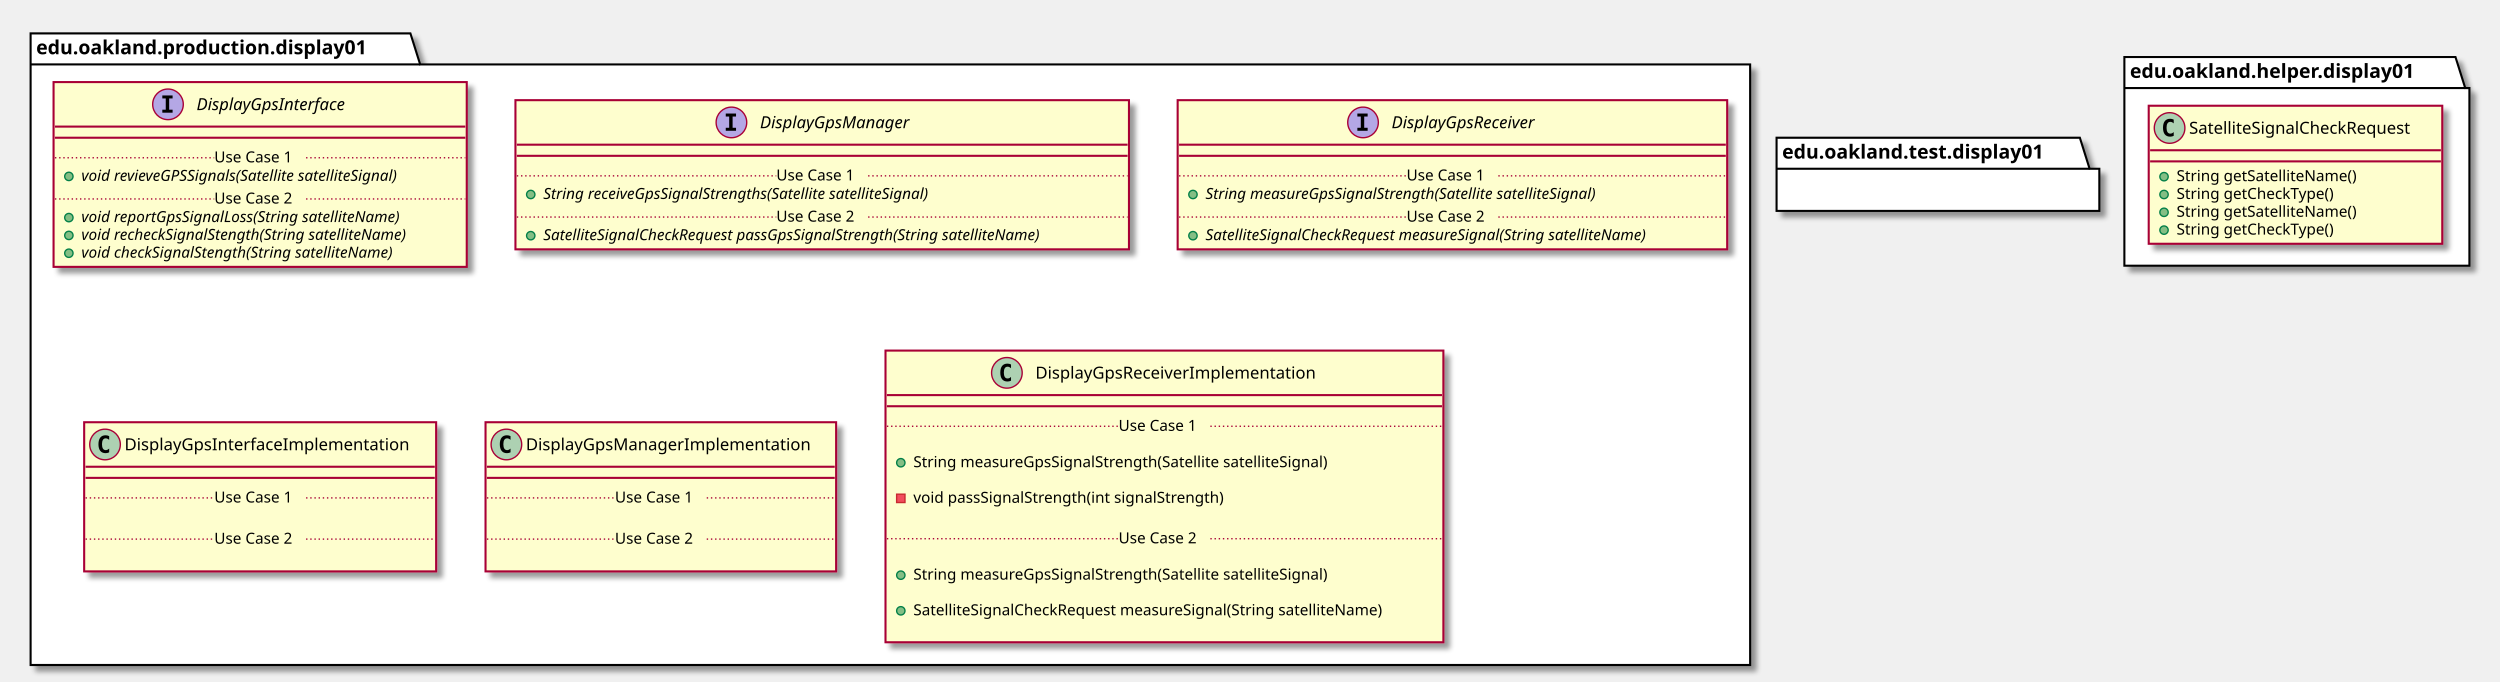
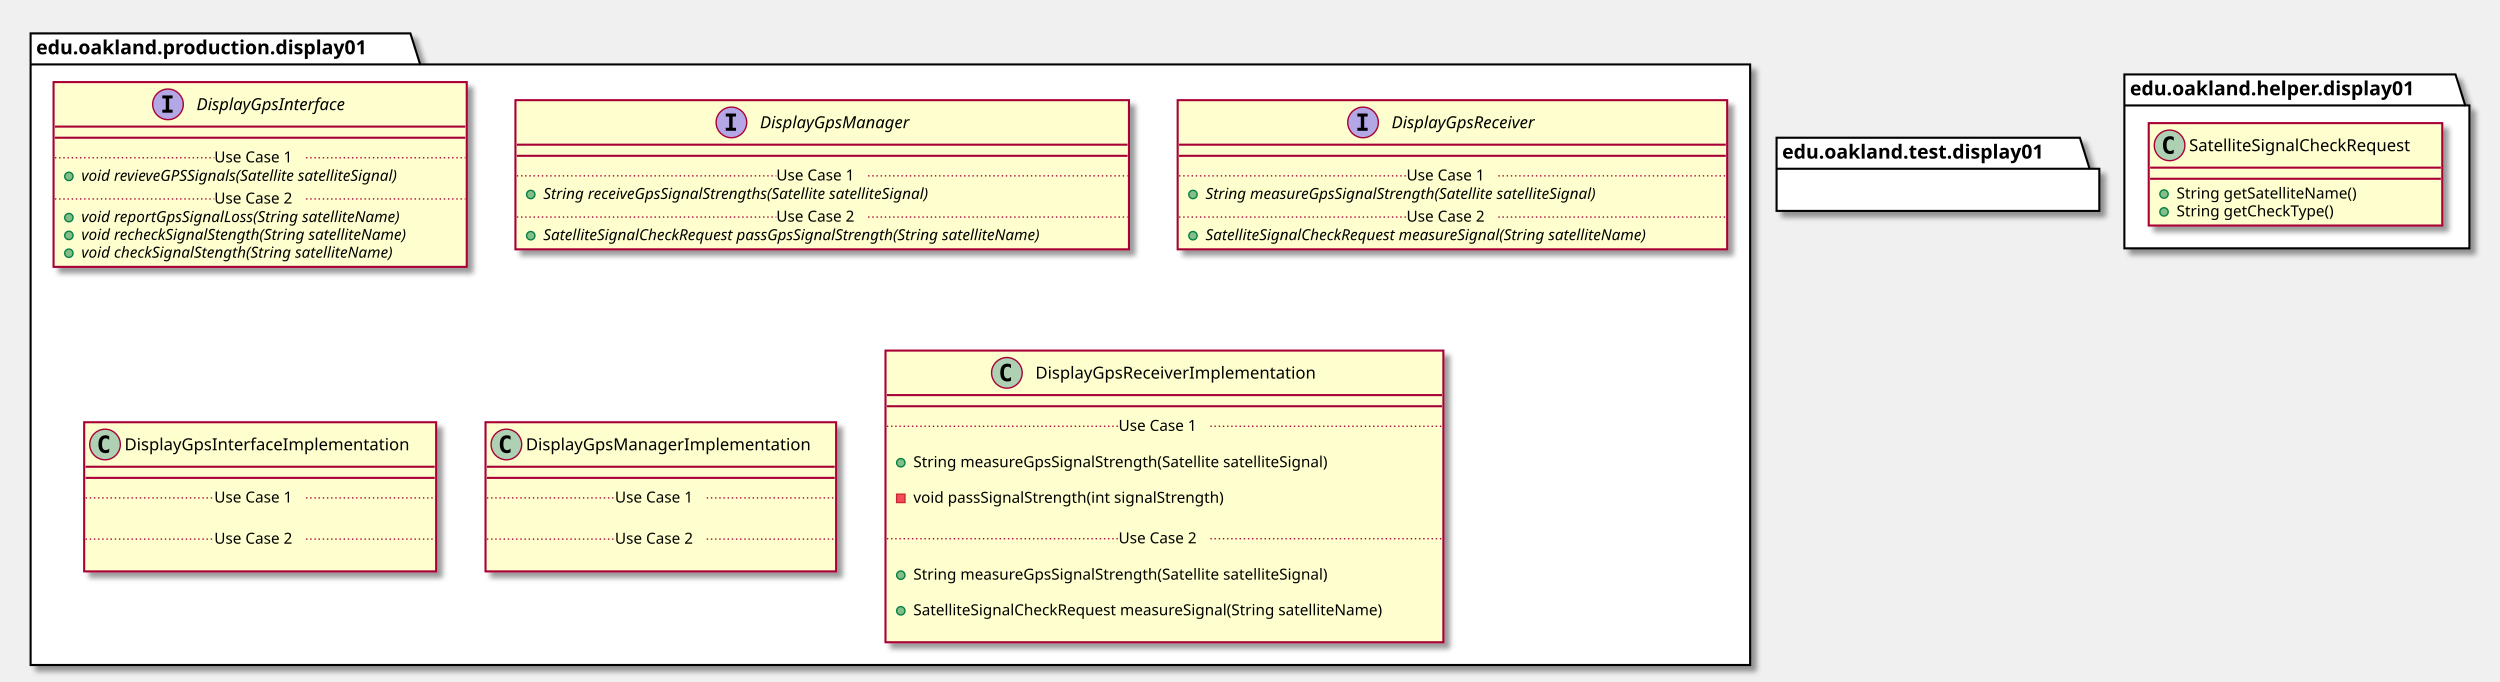
<svg xmlns="http://www.w3.org/2000/svg" contentScriptType="application/ecmascript" contentStyleType="text/css" height="490px" preserveAspectRatio="none" style="width:1797px;height:490px;" version="1.1" viewBox="0 0 1797 490" width="1797px" zoomAndPan="magnify">
  <defs>
-     <filter height="300%" id="fi978gjcn8qvi" width="300%" x="-1" y="-1">
+     <filter height="300%" id="f9nvwt57q84tk" width="300%" x="-1" y="-1">
      <feGaussianBlur result="blurOut" stdDeviation="2.0" />
      <feColorMatrix in="blurOut" result="blurOut2" type="matrix" values="0 0 0 0 0 0 0 0 0 0 0 0 0 0 0 0 0 0 .4 0" />
      <feOffset dx="4.0" dy="4.0" in="blurOut2" result="blurOut3" />
      <feBlend in="SourceGraphic" in2="blurOut3" mode="normal" />
    </filter>
  </defs>
  <g>
-     <polygon fill="#FFFFFF" filter="url(#fi978gjcn8qvi)" points="22,24,295,24,302,46.297,1258,46.297,1258,478,22,478,22,24" style="stroke: #000000; stroke-width: 1.5;" />
+     <polygon fill="#FFFFFF" filter="url(#f9nvwt57q84tk)" points="22,24,295,24,302,46.297,1258,46.297,1258,478,22,478,22,24" style="stroke: #000000; stroke-width: 1.5;" />
    <line style="stroke: #000000; stroke-width: 1.5;" x1="22" x2="302" y1="46.297" y2="46.297" />
    <text fill="#000000" font-family="sans-serif" font-size="14" font-weight="bold" lengthAdjust="spacingAndGlyphs" textLength="267" x="26" y="38.995">edu.oakland.production.display01</text>
-     <polygon fill="#FFFFFF" filter="url(#fi978gjcn8qvi)" points="1527,41,1765,41,1772,63.297,1775,63.297,1775,191,1527,191,1527,41" style="stroke: #000000; stroke-width: 1.5;" />
-     <line style="stroke: #000000; stroke-width: 1.5;" x1="1527" x2="1772" y1="63.297" y2="63.297" />
-     <text fill="#000000" font-family="sans-serif" font-size="14" font-weight="bold" lengthAdjust="spacingAndGlyphs" textLength="232" x="1531" y="55.995">edu.oakland.helper.display01</text>
-     <rect fill="#FEFECE" filter="url(#fi978gjcn8qvi)" height="132.828" id="DisplayGpsInterface" style="stroke: #A80036; stroke-width: 1.5;" width="297" x="38.5" y="59" />
+     <polygon fill="#FFFFFF" filter="url(#f9nvwt57q84tk)" points="1527,53.5,1765,53.5,1772,75.797,1775,75.797,1775,178.5,1527,178.5,1527,53.5" style="stroke: #000000; stroke-width: 1.5;" />
+     <line style="stroke: #000000; stroke-width: 1.5;" x1="1527" x2="1772" y1="75.797" y2="75.797" />
+     <text fill="#000000" font-family="sans-serif" font-size="14" font-weight="bold" lengthAdjust="spacingAndGlyphs" textLength="232" x="1531" y="68.495">edu.oakland.helper.display01</text>
+     <rect fill="#FEFECE" filter="url(#f9nvwt57q84tk)" height="132.828" id="DisplayGpsInterface" style="stroke: #A80036; stroke-width: 1.5;" width="297" x="38.5" y="59" />
    <ellipse cx="120.75" cy="75" fill="#B4A7E5" rx="11" ry="11" style="stroke: #A80036; stroke-width: 1.0;" />
    <path d="M116.672,70.766 L116.672,68.609 L124.062,68.609 L124.062,70.766 L121.594,70.766 L121.594,78.844 L124.062,78.844 L124.062,81 L116.672,81 L116.672,78.844 L119.141,78.844 L119.141,70.766 L116.672,70.766 Z " />
    <text fill="#000000" font-family="sans-serif" font-size="12" font-style="italic" lengthAdjust="spacingAndGlyphs" textLength="124" x="141.25" y="79.154">DisplayGpsInterface</text>
    <line style="stroke: #A80036; stroke-width: 1.5;" x1="39.5" x2="334.5" y1="91" y2="91" />
    <line style="stroke: #A80036; stroke-width: 1.5;" x1="39.5" x2="334.5" y1="99" y2="99" />
    <ellipse cx="49.5" cy="126.805" fill="#84BE84" rx="3" ry="3" style="stroke: #038048; stroke-width: 1.0;" />
    <text fill="#000000" font-family="sans-serif" font-size="11" font-style="italic" lengthAdjust="spacingAndGlyphs" textLength="269" x="58.5" y="130.015">void revieveGPSSignals(Satellite satelliteSignal)</text>
    <line style="stroke: #A80036; stroke-width: 1.0; stroke-dasharray: 1.0,2.0;" x1="39.5" x2="154" y1="113.402" y2="113.402" />
    <text fill="#000000" font-family="sans-serif" font-size="11" lengthAdjust="spacingAndGlyphs" textLength="66" x="154" y="116.71">Use Case 1</text>
    <line style="stroke: #A80036; stroke-width: 1.0; stroke-dasharray: 1.0,2.0;" x1="220" x2="334.5" y1="113.402" y2="113.402" />
    <ellipse cx="49.5" cy="156.414" fill="#84BE84" rx="3" ry="3" style="stroke: #038048; stroke-width: 1.0;" />
    <text fill="#000000" font-family="sans-serif" font-size="11" font-style="italic" lengthAdjust="spacingAndGlyphs" textLength="266" x="58.5" y="159.625">void reportGpsSignalLoss(String satelliteName)</text>
    <ellipse cx="49.5" cy="169.219" fill="#84BE84" rx="3" ry="3" style="stroke: #038048; stroke-width: 1.0;" />
    <text fill="#000000" font-family="sans-serif" font-size="11" font-style="italic" lengthAdjust="spacingAndGlyphs" textLength="271" x="58.5" y="172.429">void recheckSignalStength(String satelliteName)</text>
    <ellipse cx="49.5" cy="182.023" fill="#84BE84" rx="3" ry="3" style="stroke: #038048; stroke-width: 1.0;" />
    <text fill="#000000" font-family="sans-serif" font-size="11" font-style="italic" lengthAdjust="spacingAndGlyphs" textLength="259" x="58.5" y="185.234">void checkSignalStength(String satelliteName)</text>
    <line style="stroke: #A80036; stroke-width: 1.0; stroke-dasharray: 1.0,2.0;" x1="39.5" x2="154" y1="143.012" y2="143.012" />
    <text fill="#000000" font-family="sans-serif" font-size="11" lengthAdjust="spacingAndGlyphs" textLength="66" x="154" y="146.32">Use Case 2</text>
    <line style="stroke: #A80036; stroke-width: 1.0; stroke-dasharray: 1.0,2.0;" x1="220" x2="334.5" y1="143.012" y2="143.012" />
-     <rect fill="#FEFECE" filter="url(#fi978gjcn8qvi)" height="107.219" id="DisplayGpsManager" style="stroke: #A80036; stroke-width: 1.5;" width="441" x="370.5" y="72" />
+     <rect fill="#FEFECE" filter="url(#f9nvwt57q84tk)" height="107.219" id="DisplayGpsManager" style="stroke: #A80036; stroke-width: 1.5;" width="441" x="370.5" y="72" />
    <ellipse cx="525.75" cy="88" fill="#B4A7E5" rx="11" ry="11" style="stroke: #A80036; stroke-width: 1.0;" />
    <path d="M521.672,83.766 L521.672,81.609 L529.062,81.609 L529.062,83.766 L526.594,83.766 L526.594,91.844 L529.062,91.844 L529.062,94 L521.672,94 L521.672,91.844 L524.141,91.844 L524.141,83.766 L521.672,83.766 Z " />
    <text fill="#000000" font-family="sans-serif" font-size="12" font-style="italic" lengthAdjust="spacingAndGlyphs" textLength="122" x="546.25" y="92.154">DisplayGpsManager</text>
    <line style="stroke: #A80036; stroke-width: 1.5;" x1="371.5" x2="810.5" y1="104" y2="104" />
    <line style="stroke: #A80036; stroke-width: 1.5;" x1="371.5" x2="810.5" y1="112" y2="112" />
    <ellipse cx="381.5" cy="139.805" fill="#84BE84" rx="3" ry="3" style="stroke: #038048; stroke-width: 1.0;" />
    <text fill="#000000" font-family="sans-serif" font-size="11" font-style="italic" lengthAdjust="spacingAndGlyphs" textLength="324" x="390.5" y="143.015">String receiveGpsSignalStrengths(Satellite satelliteSignal)</text>
    <line style="stroke: #A80036; stroke-width: 1.0; stroke-dasharray: 1.0,2.0;" x1="371.5" x2="558" y1="126.402" y2="126.402" />
    <text fill="#000000" font-family="sans-serif" font-size="11" lengthAdjust="spacingAndGlyphs" textLength="66" x="558" y="129.71">Use Case 1</text>
    <line style="stroke: #A80036; stroke-width: 1.0; stroke-dasharray: 1.0,2.0;" x1="624" x2="810.5" y1="126.402" y2="126.402" />
    <ellipse cx="381.5" cy="169.414" fill="#84BE84" rx="3" ry="3" style="stroke: #038048; stroke-width: 1.0;" />
    <text fill="#000000" font-family="sans-serif" font-size="11" font-style="italic" lengthAdjust="spacingAndGlyphs" textLength="415" x="390.5" y="172.625">SatelliteSignalCheckRequest passGpsSignalStrength(String satelliteName)</text>
    <line style="stroke: #A80036; stroke-width: 1.0; stroke-dasharray: 1.0,2.0;" x1="371.5" x2="558" y1="156.012" y2="156.012" />
    <text fill="#000000" font-family="sans-serif" font-size="11" lengthAdjust="spacingAndGlyphs" textLength="66" x="558" y="159.32">Use Case 2</text>
    <line style="stroke: #A80036; stroke-width: 1.0; stroke-dasharray: 1.0,2.0;" x1="624" x2="810.5" y1="156.012" y2="156.012" />
-     <rect fill="#FEFECE" filter="url(#fi978gjcn8qvi)" height="107.219" id="DisplayGpsReceiver" style="stroke: #A80036; stroke-width: 1.5;" width="395" x="846.5" y="72" />
+     <rect fill="#FEFECE" filter="url(#f9nvwt57q84tk)" height="107.219" id="DisplayGpsReceiver" style="stroke: #A80036; stroke-width: 1.5;" width="395" x="846.5" y="72" />
    <ellipse cx="979.75" cy="88" fill="#B4A7E5" rx="11" ry="11" style="stroke: #A80036; stroke-width: 1.0;" />
    <path d="M975.672,83.766 L975.672,81.609 L983.062,81.609 L983.062,83.766 L980.594,83.766 L980.594,91.844 L983.062,91.844 L983.062,94 L975.672,94 L975.672,91.844 L978.141,91.844 L978.141,83.766 L975.672,83.766 Z " />
    <text fill="#000000" font-family="sans-serif" font-size="12" font-style="italic" lengthAdjust="spacingAndGlyphs" textLength="120" x="1000.25" y="92.154">DisplayGpsReceiver</text>
    <line style="stroke: #A80036; stroke-width: 1.5;" x1="847.5" x2="1240.5" y1="104" y2="104" />
    <line style="stroke: #A80036; stroke-width: 1.5;" x1="847.5" x2="1240.5" y1="112" y2="112" />
    <ellipse cx="857.5" cy="139.805" fill="#84BE84" rx="3" ry="3" style="stroke: #038048; stroke-width: 1.0;" />
    <text fill="#000000" font-family="sans-serif" font-size="11" font-style="italic" lengthAdjust="spacingAndGlyphs" textLength="326" x="866.5" y="143.015">String measureGpsSignalStrength(Satellite satelliteSignal)</text>
    <line style="stroke: #A80036; stroke-width: 1.0; stroke-dasharray: 1.0,2.0;" x1="847.5" x2="1011" y1="126.402" y2="126.402" />
    <text fill="#000000" font-family="sans-serif" font-size="11" lengthAdjust="spacingAndGlyphs" textLength="66" x="1011" y="129.71">Use Case 1</text>
    <line style="stroke: #A80036; stroke-width: 1.0; stroke-dasharray: 1.0,2.0;" x1="1077" x2="1240.5" y1="126.402" y2="126.402" />
    <ellipse cx="857.5" cy="169.414" fill="#84BE84" rx="3" ry="3" style="stroke: #038048; stroke-width: 1.0;" />
    <text fill="#000000" font-family="sans-serif" font-size="11" font-style="italic" lengthAdjust="spacingAndGlyphs" textLength="369" x="866.5" y="172.625">SatelliteSignalCheckRequest measureSignal(String satelliteName)</text>
    <line style="stroke: #A80036; stroke-width: 1.0; stroke-dasharray: 1.0,2.0;" x1="847.5" x2="1011" y1="156.012" y2="156.012" />
    <text fill="#000000" font-family="sans-serif" font-size="11" lengthAdjust="spacingAndGlyphs" textLength="66" x="1011" y="159.32">Use Case 2</text>
    <line style="stroke: #A80036; stroke-width: 1.0; stroke-dasharray: 1.0,2.0;" x1="1077" x2="1240.5" y1="156.012" y2="156.012" />
-     <rect fill="#FEFECE" filter="url(#fi978gjcn8qvi)" height="107.219" id="DisplayGpsInterfaceImplementation" style="stroke: #A80036; stroke-width: 1.5;" width="253" x="60.5" y="303.5" />
+     <rect fill="#FEFECE" filter="url(#f9nvwt57q84tk)" height="107.219" id="DisplayGpsInterfaceImplementation" style="stroke: #A80036; stroke-width: 1.5;" width="253" x="60.5" y="303.5" />
    <ellipse cx="75.5" cy="319.5" fill="#ADD1B2" rx="11" ry="11" style="stroke: #A80036; stroke-width: 1.0;" />
    <path d="M78.469,325.141 Q77.891,325.438 77.25,325.578 Q76.609,325.734 75.906,325.734 Q73.406,325.734 72.078,324.094 Q70.766,322.438 70.766,319.312 Q70.766,316.188 72.078,314.531 Q73.406,312.875 75.906,312.875 Q76.609,312.875 77.25,313.031 Q77.906,313.188 78.469,313.484 L78.469,316.203 Q77.844,315.625 77.25,315.359 Q76.656,315.078 76.031,315.078 Q74.688,315.078 74,316.156 Q73.312,317.219 73.312,319.312 Q73.312,321.406 74,322.484 Q74.688,323.547 76.031,323.547 Q76.656,323.547 77.25,323.281 Q77.844,323 78.469,322.422 L78.469,325.141 Z " />
    <text fill="#000000" font-family="sans-serif" font-size="12" lengthAdjust="spacingAndGlyphs" textLength="221" x="89.5" y="323.654">DisplayGpsInterfaceImplementation</text>
    <line style="stroke: #A80036; stroke-width: 1.5;" x1="61.5" x2="312.5" y1="335.5" y2="335.5" />
    <line style="stroke: #A80036; stroke-width: 1.5;" x1="61.5" x2="312.5" y1="343.5" y2="343.5" />
    <text fill="#000000" font-family="sans-serif" font-size="11" lengthAdjust="spacingAndGlyphs" textLength="0" x="70.5" y="374.515" />
    <line style="stroke: #A80036; stroke-width: 1.0; stroke-dasharray: 1.0,2.0;" x1="61.5" x2="154" y1="357.902" y2="357.902" />
    <text fill="#000000" font-family="sans-serif" font-size="11" lengthAdjust="spacingAndGlyphs" textLength="66" x="154" y="361.21">Use Case 1</text>
    <line style="stroke: #A80036; stroke-width: 1.0; stroke-dasharray: 1.0,2.0;" x1="220" x2="312.5" y1="357.902" y2="357.902" />
    <text fill="#000000" font-family="sans-serif" font-size="11" lengthAdjust="spacingAndGlyphs" textLength="0" x="70.5" y="404.125" />
    <line style="stroke: #A80036; stroke-width: 1.0; stroke-dasharray: 1.0,2.0;" x1="61.5" x2="154" y1="387.512" y2="387.512" />
    <text fill="#000000" font-family="sans-serif" font-size="11" lengthAdjust="spacingAndGlyphs" textLength="66" x="154" y="390.82">Use Case 2</text>
    <line style="stroke: #A80036; stroke-width: 1.0; stroke-dasharray: 1.0,2.0;" x1="220" x2="312.5" y1="387.512" y2="387.512" />
-     <rect fill="#FEFECE" filter="url(#fi978gjcn8qvi)" height="107.219" id="DisplayGpsManagerImplementation" style="stroke: #A80036; stroke-width: 1.5;" width="252" x="349" y="303.5" />
+     <rect fill="#FEFECE" filter="url(#f9nvwt57q84tk)" height="107.219" id="DisplayGpsManagerImplementation" style="stroke: #A80036; stroke-width: 1.5;" width="252" x="349" y="303.5" />
    <ellipse cx="364" cy="319.5" fill="#ADD1B2" rx="11" ry="11" style="stroke: #A80036; stroke-width: 1.0;" />
    <path d="M366.969,325.141 Q366.391,325.438 365.75,325.578 Q365.109,325.734 364.406,325.734 Q361.906,325.734 360.578,324.094 Q359.266,322.438 359.266,319.312 Q359.266,316.188 360.578,314.531 Q361.906,312.875 364.406,312.875 Q365.109,312.875 365.75,313.031 Q366.406,313.188 366.969,313.484 L366.969,316.203 Q366.344,315.625 365.75,315.359 Q365.156,315.078 364.531,315.078 Q363.188,315.078 362.5,316.156 Q361.812,317.219 361.812,319.312 Q361.812,321.406 362.5,322.484 Q363.188,323.547 364.531,323.547 Q365.156,323.547 365.75,323.281 Q366.344,323 366.969,322.422 L366.969,325.141 Z " />
    <text fill="#000000" font-family="sans-serif" font-size="12" lengthAdjust="spacingAndGlyphs" textLength="220" x="378" y="323.654">DisplayGpsManagerImplementation</text>
    <line style="stroke: #A80036; stroke-width: 1.5;" x1="350" x2="600" y1="335.5" y2="335.5" />
    <line style="stroke: #A80036; stroke-width: 1.5;" x1="350" x2="600" y1="343.5" y2="343.5" />
    <text fill="#000000" font-family="sans-serif" font-size="11" lengthAdjust="spacingAndGlyphs" textLength="0" x="359" y="374.515" />
    <line style="stroke: #A80036; stroke-width: 1.0; stroke-dasharray: 1.0,2.0;" x1="350" x2="442" y1="357.902" y2="357.902" />
    <text fill="#000000" font-family="sans-serif" font-size="11" lengthAdjust="spacingAndGlyphs" textLength="66" x="442" y="361.21">Use Case 1</text>
    <line style="stroke: #A80036; stroke-width: 1.0; stroke-dasharray: 1.0,2.0;" x1="508" x2="600" y1="357.902" y2="357.902" />
    <text fill="#000000" font-family="sans-serif" font-size="11" lengthAdjust="spacingAndGlyphs" textLength="0" x="359" y="404.125" />
    <line style="stroke: #A80036; stroke-width: 1.0; stroke-dasharray: 1.0,2.0;" x1="350" x2="442" y1="387.512" y2="387.512" />
    <text fill="#000000" font-family="sans-serif" font-size="11" lengthAdjust="spacingAndGlyphs" textLength="66" x="442" y="390.82">Use Case 2</text>
    <line style="stroke: #A80036; stroke-width: 1.0; stroke-dasharray: 1.0,2.0;" x1="508" x2="600" y1="387.512" y2="387.512" />
-     <rect fill="#FEFECE" filter="url(#fi978gjcn8qvi)" height="209.656" id="DisplayGpsReceiverImplementation" style="stroke: #A80036; stroke-width: 1.5;" width="401" x="636.5" y="252" />
+     <rect fill="#FEFECE" filter="url(#f9nvwt57q84tk)" height="209.656" id="DisplayGpsReceiverImplementation" style="stroke: #A80036; stroke-width: 1.5;" width="401" x="636.5" y="252" />
    <ellipse cx="723.75" cy="268" fill="#ADD1B2" rx="11" ry="11" style="stroke: #A80036; stroke-width: 1.0;" />
    <path d="M726.719,273.641 Q726.141,273.938 725.5,274.078 Q724.859,274.234 724.156,274.234 Q721.656,274.234 720.328,272.594 Q719.016,270.938 719.016,267.812 Q719.016,264.688 720.328,263.031 Q721.656,261.375 724.156,261.375 Q724.859,261.375 725.5,261.531 Q726.156,261.688 726.719,261.984 L726.719,264.703 Q726.094,264.125 725.5,263.859 Q724.906,263.578 724.281,263.578 Q722.938,263.578 722.25,264.656 Q721.562,265.719 721.562,267.812 Q721.562,269.906 722.25,270.984 Q722.938,272.047 724.281,272.047 Q724.906,272.047 725.5,271.781 Q726.094,271.5 726.719,270.922 L726.719,273.641 Z " />
    <text fill="#000000" font-family="sans-serif" font-size="12" lengthAdjust="spacingAndGlyphs" textLength="218" x="744.25" y="272.154">DisplayGpsReceiverImplementation</text>
    <line style="stroke: #A80036; stroke-width: 1.5;" x1="637.5" x2="1036.5" y1="284" y2="284" />
    <line style="stroke: #A80036; stroke-width: 1.5;" x1="637.5" x2="1036.5" y1="292" y2="292" />
    <text fill="#000000" font-family="sans-serif" font-size="11" lengthAdjust="spacingAndGlyphs" textLength="0" x="660.5" y="323.015" />
    <ellipse cx="647.5" cy="332.609" fill="#84BE84" rx="3" ry="3" style="stroke: #038048; stroke-width: 1.0;" />
    <text fill="#000000" font-family="sans-serif" font-size="11" lengthAdjust="spacingAndGlyphs" textLength="334" x="656.5" y="335.82">String measureGpsSignalStrength(Satellite satelliteSignal)</text>
    <text fill="#000000" font-family="sans-serif" font-size="11" lengthAdjust="spacingAndGlyphs" textLength="0" x="660.5" y="348.625" />
    <rect fill="#F24D5C" height="6" style="stroke: #C82930; stroke-width: 1.0;" width="6" x="644.5" y="355.219" />
    <text fill="#000000" font-family="sans-serif" font-size="11" lengthAdjust="spacingAndGlyphs" textLength="248" x="656.5" y="361.429">void passSignalStrength(int signalStrength)</text>
    <text fill="#000000" font-family="sans-serif" font-size="11" lengthAdjust="spacingAndGlyphs" textLength="0" x="660.5" y="374.234" />
    <line style="stroke: #A80036; stroke-width: 1.0; stroke-dasharray: 1.0,2.0;" x1="637.5" x2="804" y1="306.402" y2="306.402" />
    <text fill="#000000" font-family="sans-serif" font-size="11" lengthAdjust="spacingAndGlyphs" textLength="66" x="804" y="309.71">Use Case 1</text>
    <line style="stroke: #A80036; stroke-width: 1.0; stroke-dasharray: 1.0,2.0;" x1="870" x2="1036.5" y1="306.402" y2="306.402" />
    <text fill="#000000" font-family="sans-serif" font-size="11" lengthAdjust="spacingAndGlyphs" textLength="0" x="660.5" y="403.843" />
    <ellipse cx="647.5" cy="413.438" fill="#84BE84" rx="3" ry="3" style="stroke: #038048; stroke-width: 1.0;" />
    <text fill="#000000" font-family="sans-serif" font-size="11" lengthAdjust="spacingAndGlyphs" textLength="334" x="656.5" y="416.648">String measureGpsSignalStrength(Satellite satelliteSignal)</text>
    <text fill="#000000" font-family="sans-serif" font-size="11" lengthAdjust="spacingAndGlyphs" textLength="0" x="660.5" y="429.453" />
    <ellipse cx="647.5" cy="439.047" fill="#84BE84" rx="3" ry="3" style="stroke: #038048; stroke-width: 1.0;" />
    <text fill="#000000" font-family="sans-serif" font-size="11" lengthAdjust="spacingAndGlyphs" textLength="375" x="656.5" y="442.257">SatelliteSignalCheckRequest measureSignal(String satelliteName)</text>
    <text fill="#000000" font-family="sans-serif" font-size="11" lengthAdjust="spacingAndGlyphs" textLength="0" x="660.5" y="455.062" />
    <line style="stroke: #A80036; stroke-width: 1.0; stroke-dasharray: 1.0,2.0;" x1="637.5" x2="804" y1="387.231" y2="387.231" />
    <text fill="#000000" font-family="sans-serif" font-size="11" lengthAdjust="spacingAndGlyphs" textLength="66" x="804" y="390.539">Use Case 2</text>
    <line style="stroke: #A80036; stroke-width: 1.0; stroke-dasharray: 1.0,2.0;" x1="870" x2="1036.5" y1="387.231" y2="387.231" />
-     <polygon fill="#FFFFFF" filter="url(#fi978gjcn8qvi)" points="1277,99,1495,99,1502,121.297,1509,121.297,1509,151.594,1277,151.594,1277,99" style="stroke: #000000; stroke-width: 1.5;" />
+     <polygon fill="#FFFFFF" filter="url(#f9nvwt57q84tk)" points="1277,99,1495,99,1502,121.297,1509,121.297,1509,151.594,1277,151.594,1277,99" style="stroke: #000000; stroke-width: 1.5;" />
    <line style="stroke: #000000; stroke-width: 1.5;" x1="1277" x2="1502" y1="121.297" y2="121.297" />
    <text fill="#000000" font-family="sans-serif" font-size="14" font-weight="bold" lengthAdjust="spacingAndGlyphs" textLength="212" x="1281" y="113.995">edu.oakland.test.display01</text>
-     <rect fill="#FEFECE" filter="url(#fi978gjcn8qvi)" height="99.219" id="SatelliteSignalCheckRequest" style="stroke: #A80036; stroke-width: 1.5;" width="211" x="1544.5" y="76" />
-     <ellipse cx="1559.5" cy="92" fill="#ADD1B2" rx="11" ry="11" style="stroke: #A80036; stroke-width: 1.0;" />
-     <path d="M1562.469,97.641 Q1561.891,97.938 1561.25,98.078 Q1560.609,98.234 1559.906,98.234 Q1557.406,98.234 1556.078,96.594 Q1554.766,94.938 1554.766,91.812 Q1554.766,88.688 1556.078,87.031 Q1557.406,85.375 1559.906,85.375 Q1560.609,85.375 1561.25,85.531 Q1561.906,85.688 1562.469,85.984 L1562.469,88.703 Q1561.844,88.125 1561.25,87.859 Q1560.656,87.578 1560.031,87.578 Q1558.688,87.578 1558,88.656 Q1557.312,89.719 1557.312,91.812 Q1557.312,93.906 1558,94.984 Q1558.688,96.047 1560.031,96.047 Q1560.656,96.047 1561.25,95.781 Q1561.844,95.5 1562.469,94.922 L1562.469,97.641 Z " />
-     <text fill="#000000" font-family="sans-serif" font-size="12" lengthAdjust="spacingAndGlyphs" textLength="179" x="1573.5" y="96.154">SatelliteSignalCheckRequest</text>
-     <line style="stroke: #A80036; stroke-width: 1.5;" x1="1545.5" x2="1754.5" y1="108" y2="108" />
-     <line style="stroke: #A80036; stroke-width: 1.5;" x1="1545.5" x2="1754.5" y1="116" y2="116" />
-     <ellipse cx="1555.5" cy="127" fill="#84BE84" rx="3" ry="3" style="stroke: #038048; stroke-width: 1.0;" />
-     <text fill="#000000" font-family="sans-serif" font-size="11" lengthAdjust="spacingAndGlyphs" textLength="143" x="1564.5" y="130.21">String getSatelliteName()</text>
-     <ellipse cx="1555.5" cy="139.805" fill="#84BE84" rx="3" ry="3" style="stroke: #038048; stroke-width: 1.0;" />
-     <text fill="#000000" font-family="sans-serif" font-size="11" lengthAdjust="spacingAndGlyphs" textLength="125" x="1564.5" y="143.015">String getCheckType()</text>
-     <ellipse cx="1555.5" cy="152.609" fill="#84BE84" rx="3" ry="3" style="stroke: #038048; stroke-width: 1.0;" />
-     <text fill="#000000" font-family="sans-serif" font-size="11" lengthAdjust="spacingAndGlyphs" textLength="143" x="1564.5" y="155.82">String getSatelliteName()</text>
-     <ellipse cx="1555.5" cy="165.414" fill="#84BE84" rx="3" ry="3" style="stroke: #038048; stroke-width: 1.0;" />
-     <text fill="#000000" font-family="sans-serif" font-size="11" lengthAdjust="spacingAndGlyphs" textLength="125" x="1564.5" y="168.625">String getCheckType()</text>
+     <rect fill="#FEFECE" filter="url(#f9nvwt57q84tk)" height="73.609" id="SatelliteSignalCheckRequest" style="stroke: #A80036; stroke-width: 1.5;" width="211" x="1544.5" y="88.5" />
+     <ellipse cx="1559.5" cy="104.5" fill="#ADD1B2" rx="11" ry="11" style="stroke: #A80036; stroke-width: 1.0;" />
+     <path d="M1562.469,110.141 Q1561.891,110.438 1561.25,110.578 Q1560.609,110.734 1559.906,110.734 Q1557.406,110.734 1556.078,109.094 Q1554.766,107.438 1554.766,104.312 Q1554.766,101.188 1556.078,99.531 Q1557.406,97.875 1559.906,97.875 Q1560.609,97.875 1561.25,98.031 Q1561.906,98.188 1562.469,98.484 L1562.469,101.203 Q1561.844,100.625 1561.25,100.359 Q1560.656,100.078 1560.031,100.078 Q1558.688,100.078 1558,101.156 Q1557.312,102.219 1557.312,104.312 Q1557.312,106.406 1558,107.484 Q1558.688,108.547 1560.031,108.547 Q1560.656,108.547 1561.25,108.281 Q1561.844,108 1562.469,107.422 L1562.469,110.141 Z " />
+     <text fill="#000000" font-family="sans-serif" font-size="12" lengthAdjust="spacingAndGlyphs" textLength="179" x="1573.5" y="108.654">SatelliteSignalCheckRequest</text>
+     <line style="stroke: #A80036; stroke-width: 1.5;" x1="1545.5" x2="1754.5" y1="120.5" y2="120.5" />
+     <line style="stroke: #A80036; stroke-width: 1.5;" x1="1545.5" x2="1754.5" y1="128.5" y2="128.5" />
+     <ellipse cx="1555.5" cy="139.5" fill="#84BE84" rx="3" ry="3" style="stroke: #038048; stroke-width: 1.0;" />
+     <text fill="#000000" font-family="sans-serif" font-size="11" lengthAdjust="spacingAndGlyphs" textLength="143" x="1564.5" y="142.71">String getSatelliteName()</text>
+     <ellipse cx="1555.5" cy="152.305" fill="#84BE84" rx="3" ry="3" style="stroke: #038048; stroke-width: 1.0;" />
+     <text fill="#000000" font-family="sans-serif" font-size="11" lengthAdjust="spacingAndGlyphs" textLength="125" x="1564.5" y="155.515">String getCheckType()</text>
  </g>
</svg>
